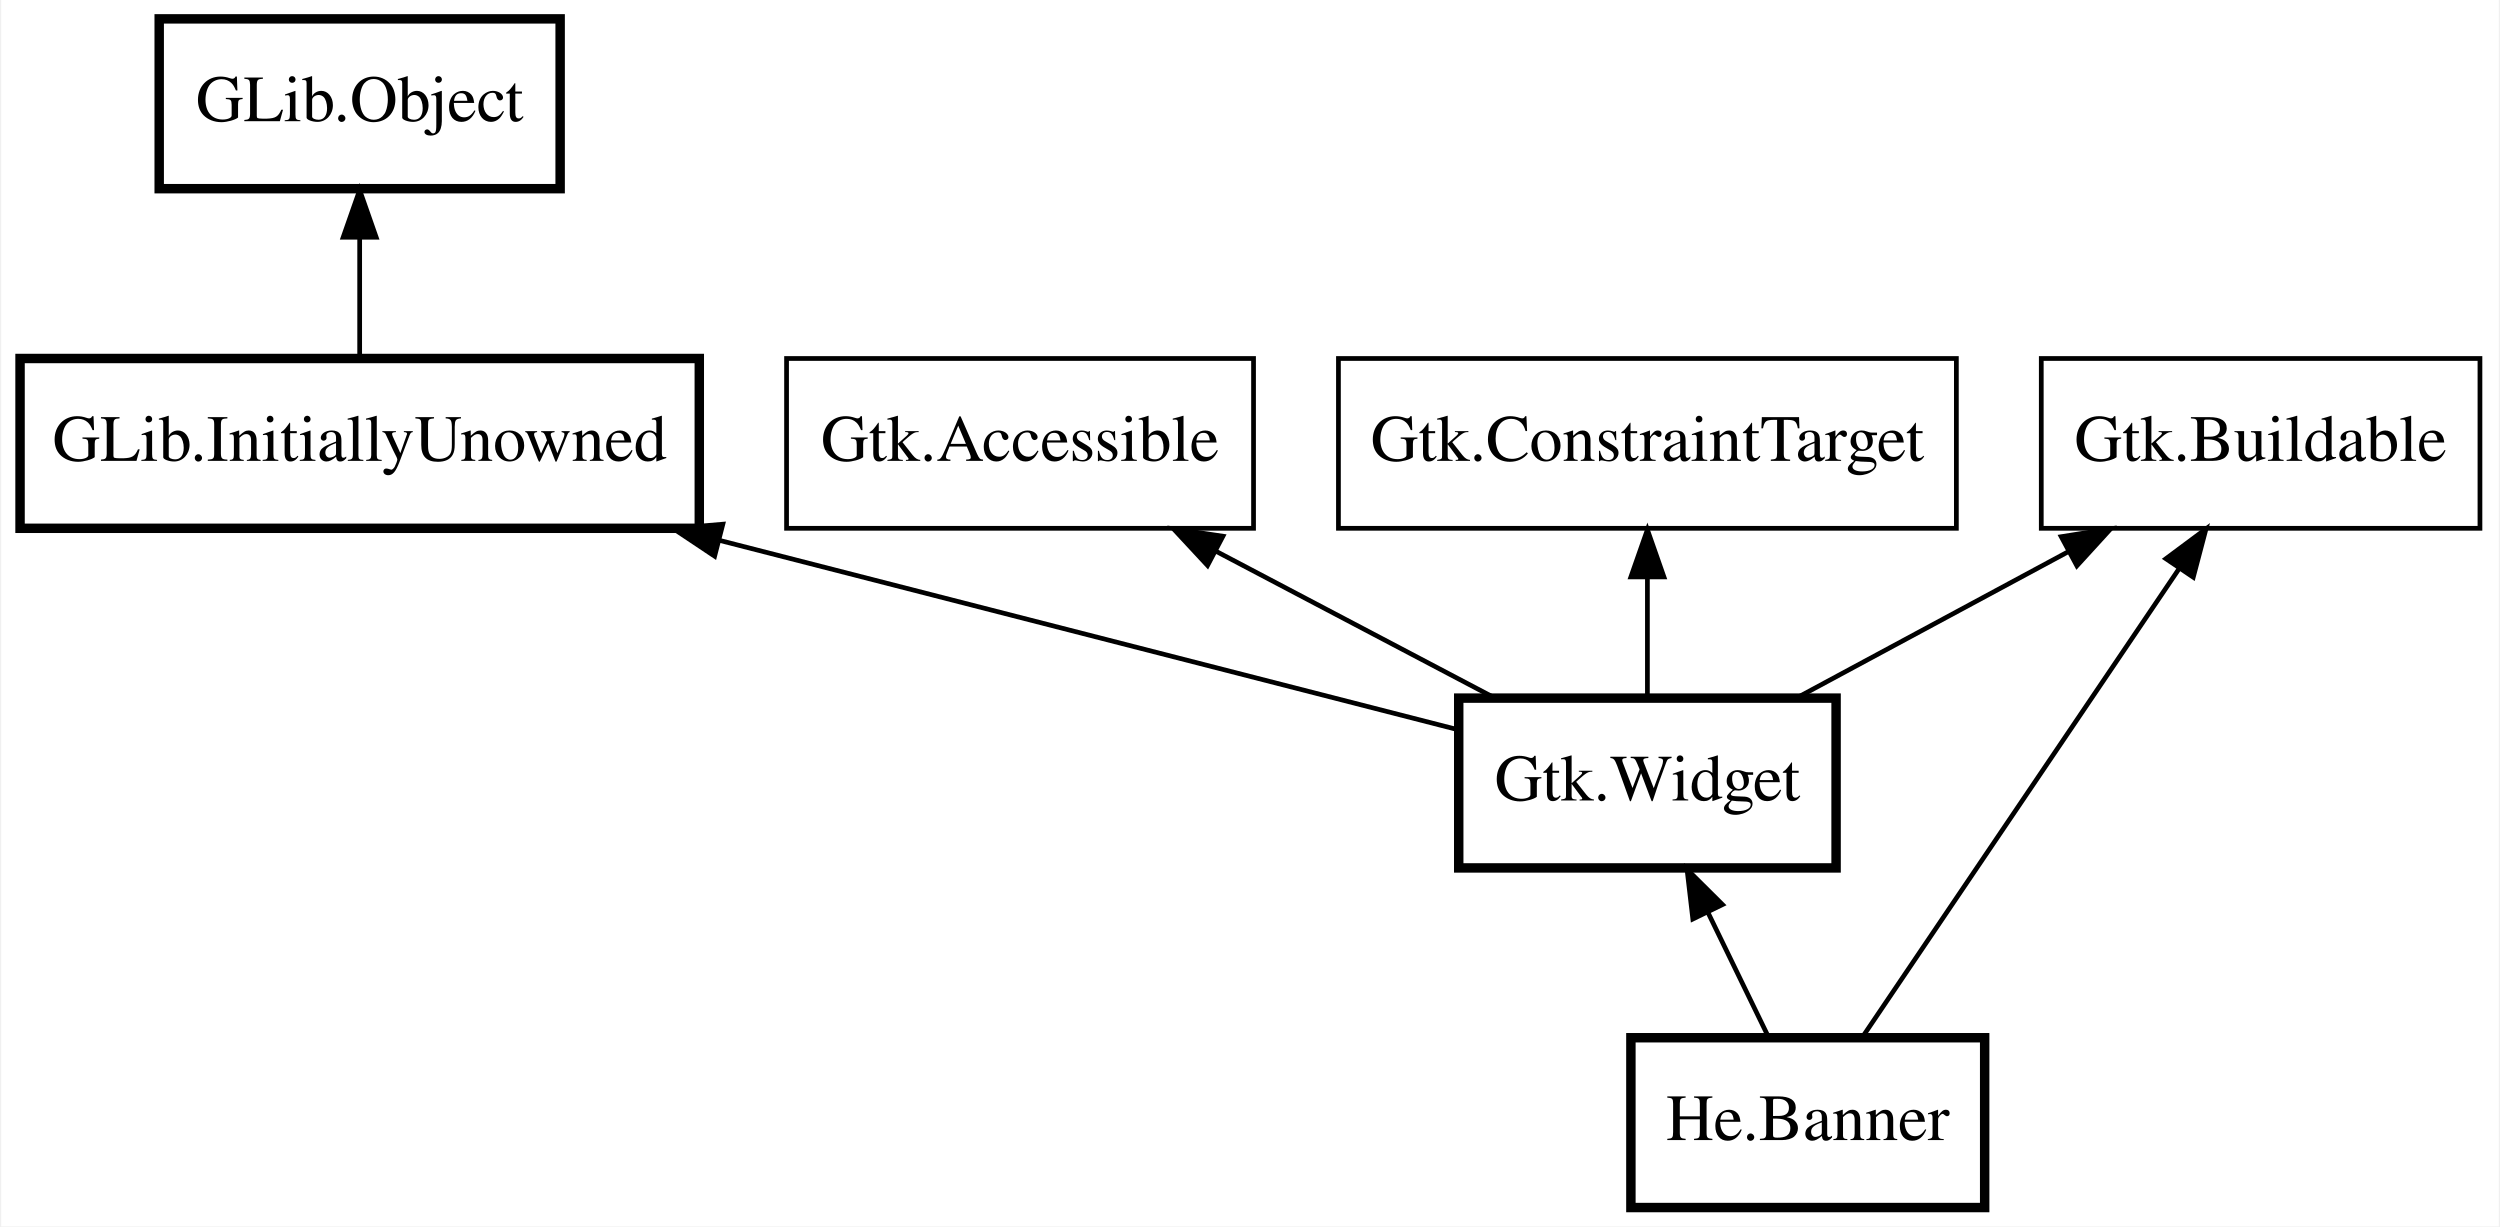
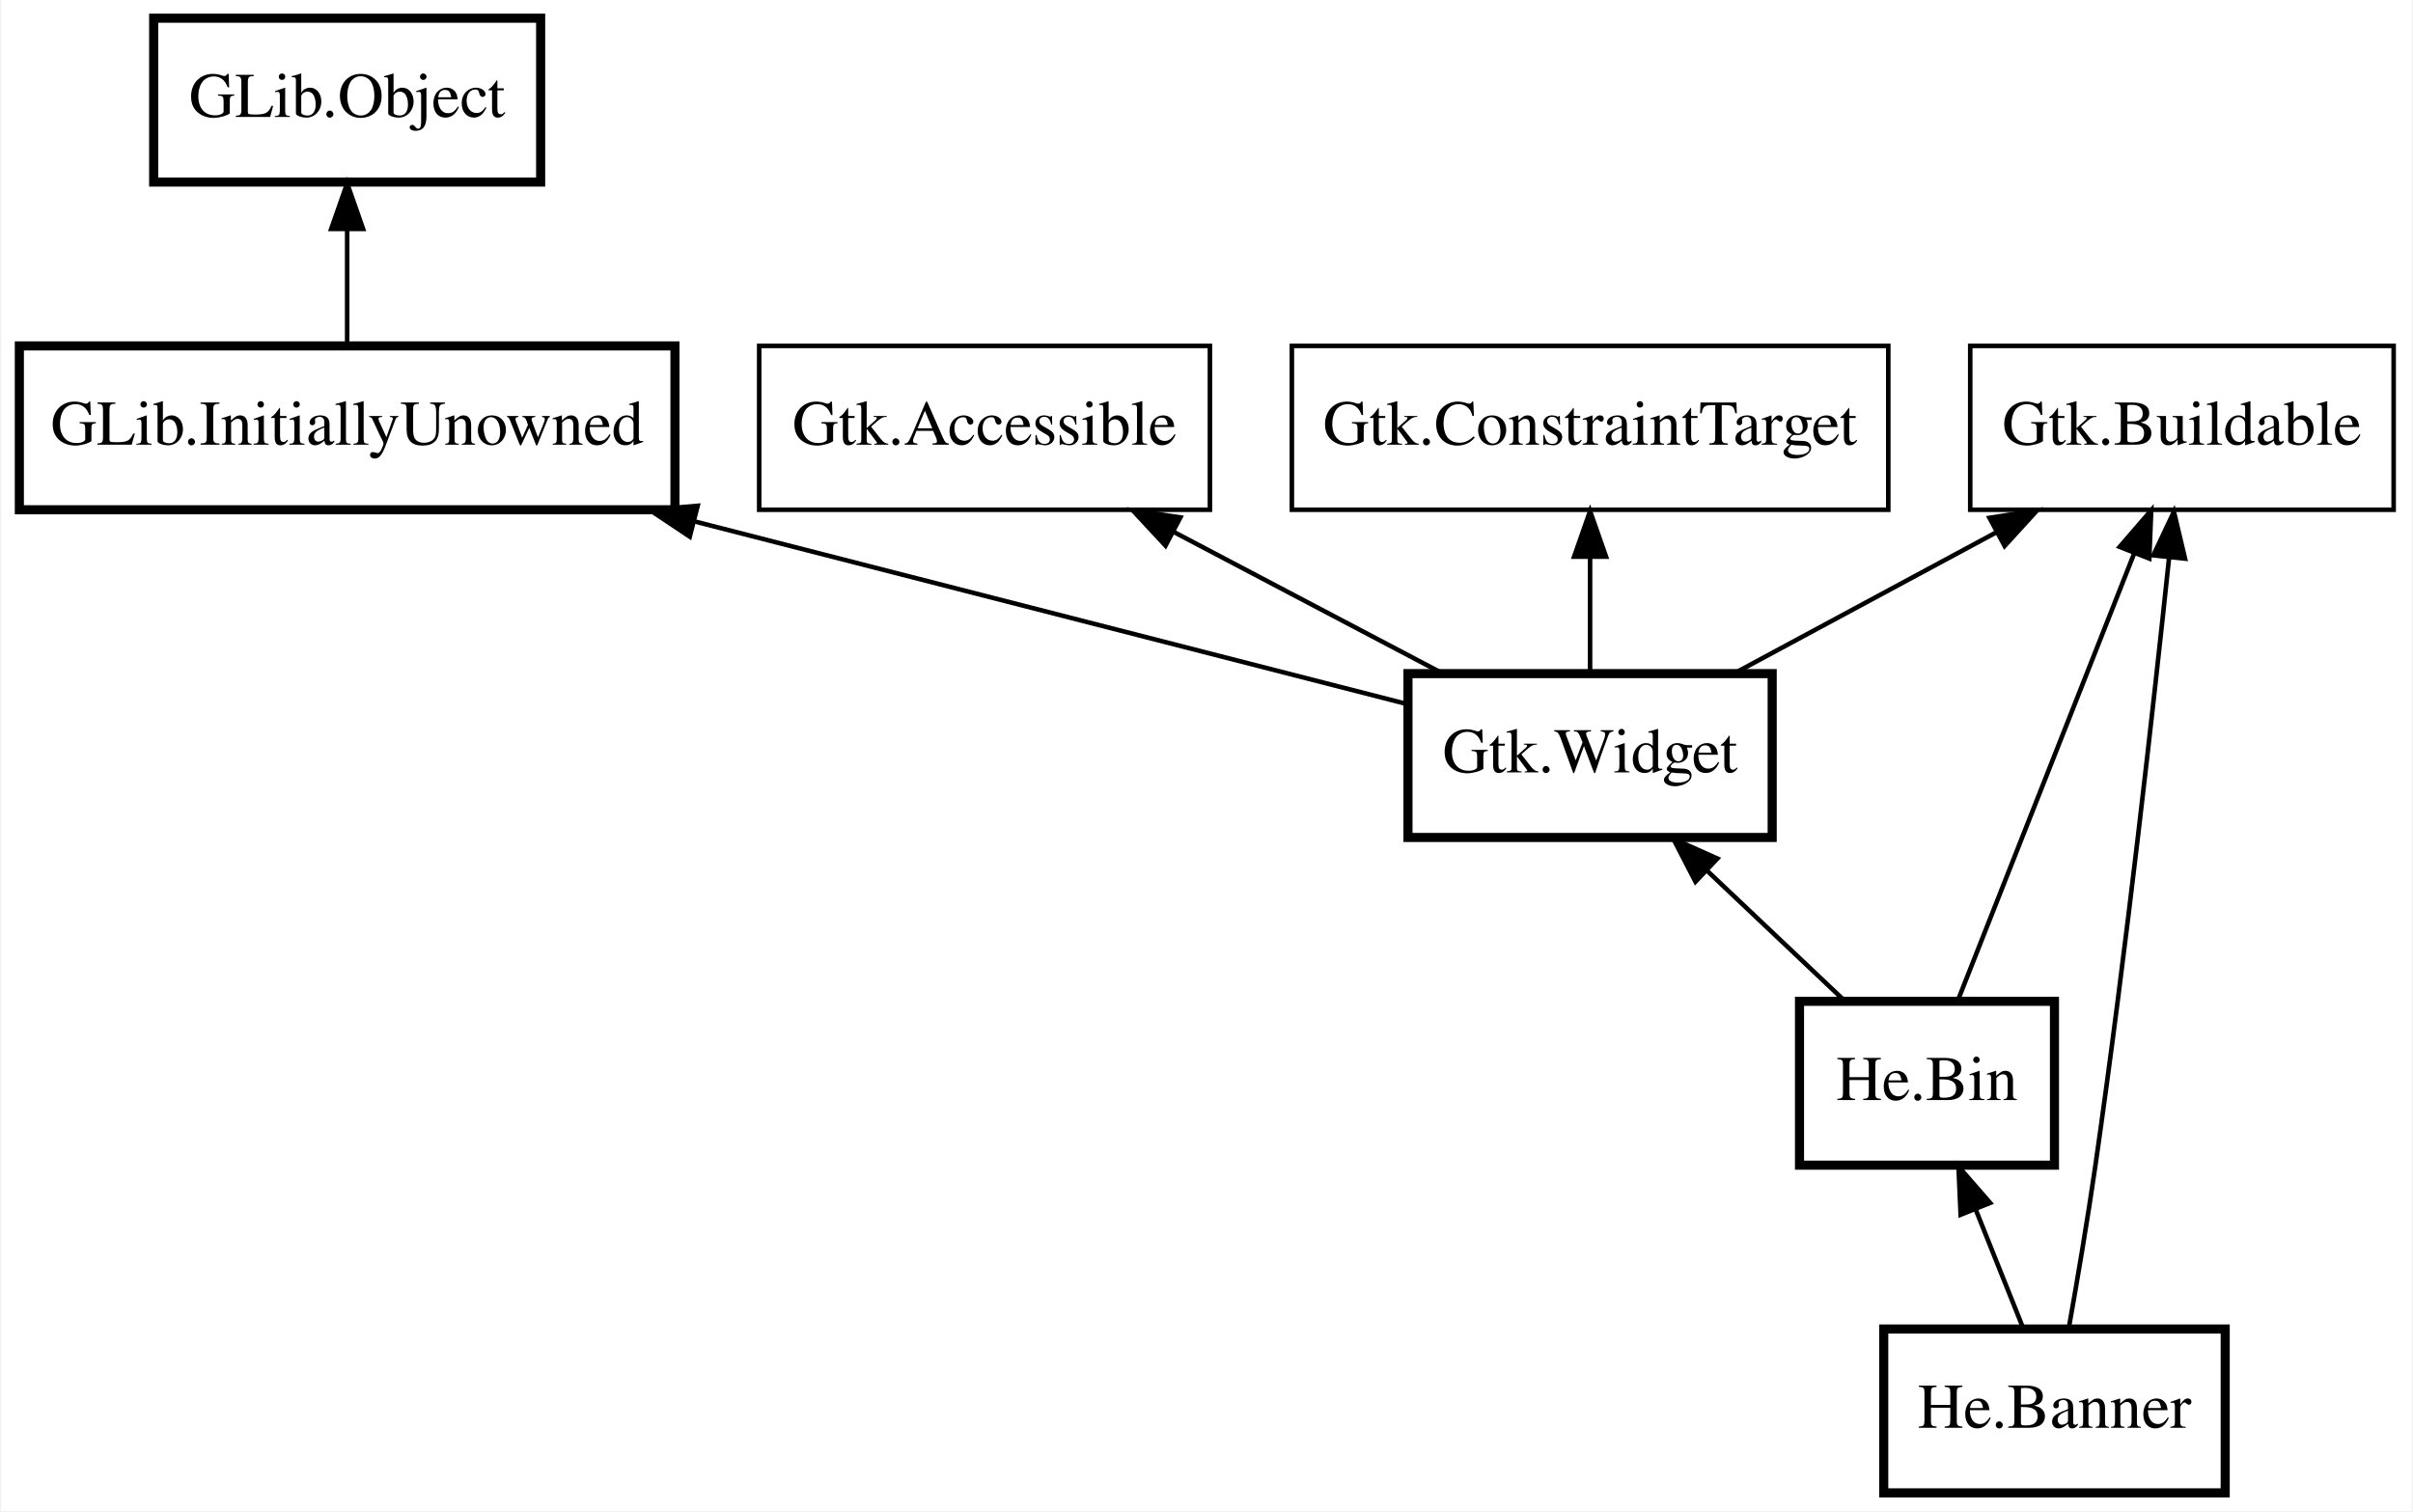
- <svg xmlns="http://www.w3.org/2000/svg" xmlns:xlink="http://www.w3.org/1999/xlink" width="530pt" height="260pt" viewBox="0.00 0.00 529.50 260.00">
-   <g id="graph0" class="graph" transform="scale(1 1) rotate(0) translate(4 256)">
-     <polygon fill="white" stroke="transparent" points="-4,4 -4,-256 525.5,-256 525.5,4 -4,4" />
+ <svg xmlns="http://www.w3.org/2000/svg" xmlns:xlink="http://www.w3.org/1999/xlink" width="530pt" height="332pt" viewBox="0.00 0.00 529.50 332.00">
+   <g id="graph0" class="graph" transform="scale(1 1) rotate(0) translate(4 328)">
+     <polygon fill="white" stroke="transparent" points="-4,4 -4,-328 525.5,-328 525.5,4 -4,4" />
    <g id="node1" class="node">
      <g id="a_node1">
        <a xlink:href="He.Banner.html" xlink:title="He.Banner">
-           <polygon fill="none" stroke="black" stroke-width="2" points="416.5,-36 341.5,-36 341.5,0 416.5,0 416.5,-36" />
-           <text text-anchor="middle" x="379" y="-14.3" font-family="Times" font-size="14.00">He.Banner</text>
+           <polygon fill="none" stroke="black" stroke-width="2" points="484.5,-36 409.5,-36 409.5,0 484.5,0 484.5,-36" />
+           <text text-anchor="middle" x="447" y="-14.3" font-family="Times" font-size="14.00">He.Banner</text>
        </a>
      </g>
    </g>
    <g id="node2" class="node">
-       <polygon fill="none" stroke="black" stroke-width="2" points="385,-108 305,-108 305,-72 385,-72 385,-108" />
-       <text text-anchor="middle" x="345" y="-86.3" font-family="Times" font-size="14.00">Gtk.Widget</text>
+       <g id="a_node2">
+         <a xlink:href="He.Bin.html" xlink:title="He.Bin">
+           <polygon fill="none" stroke="black" stroke-width="2" points="447,-108 391,-108 391,-72 447,-72 447,-108" />
+           <text text-anchor="middle" x="419" y="-86.3" font-family="Times" font-size="14.00">He.Bin</text>
+         </a>
+       </g>
    </g>
    <g id="edge1" class="edge">
-       <path fill="none" stroke="black" d="M357.86,-62.51C362.16,-53.67 366.84,-44.04 370.69,-36.1" />
-       <polygon fill="black" stroke="black" points="354.63,-61.17 353.4,-71.7 360.92,-64.23 354.63,-61.17" />
+       <path fill="none" stroke="black" d="M429.71,-62.23C433.22,-53.46 437.02,-43.96 440.16,-36.1" />
+       <polygon fill="black" stroke="black" points="426.39,-61.11 425.92,-71.7 432.88,-63.71 426.39,-61.11" />
    </g>
    <g id="node3" class="node">
-       <polygon fill="none" stroke="black" stroke-width="2" points="144,-180 0,-180 0,-144 144,-144 144,-180" />
-       <text text-anchor="middle" x="72" y="-158.3" font-family="Times" font-size="14.00">GLib.InitiallyUnowned</text>
+       <polygon fill="none" stroke="black" stroke-width="2" points="385,-180 305,-180 305,-144 385,-144 385,-180" />
+       <text text-anchor="middle" x="345" y="-158.3" font-family="Times" font-size="14.00">Gtk.Widget</text>
    </g>
    <g id="edge2" class="edge">
-       <path fill="none" stroke="black" d="M148.41,-141.41C199.26,-128.37 264.01,-111.77 305,-101.26" />
-       <polygon fill="black" stroke="black" points="147.25,-138.09 138.43,-143.97 148.99,-144.87 147.25,-138.09" />
+       <path fill="none" stroke="black" d="M370.63,-136.76C380.61,-127.32 391.81,-116.72 400.92,-108.1" />
+       <polygon fill="black" stroke="black" points="368.15,-134.28 363.29,-143.7 372.96,-139.37 368.15,-134.28" />
    </g>
    <g id="node4" class="node">
-       <polygon fill="none" stroke="black" stroke-width="2" points="114.5,-252 29.5,-252 29.5,-216 114.5,-216 114.5,-252" />
-       <text text-anchor="middle" x="72" y="-230.3" font-family="Times" font-size="14.00">GLib.Object</text>
+       <polygon fill="none" stroke="black" stroke-width="2" points="144,-252 0,-252 0,-216 144,-216 144,-252" />
+       <text text-anchor="middle" x="72" y="-230.3" font-family="Times" font-size="14.00">GLib.InitiallyUnowned</text>
    </g>
    <g id="edge3" class="edge">
-       <path fill="none" stroke="black" d="M72,-205.67C72,-197.05 72,-187.79 72,-180.1" />
-       <polygon fill="black" stroke="black" points="68.5,-205.7 72,-215.7 75.5,-205.7 68.5,-205.7" />
+       <path fill="none" stroke="black" d="M148.41,-213.41C199.26,-200.37 264.01,-183.77 305,-173.26" />
+       <polygon fill="black" stroke="black" points="147.25,-210.09 138.43,-215.97 148.99,-216.87 147.25,-210.09" />
    </g>
    <g id="node5" class="node">
-       <polygon fill="none" stroke="black" points="261.5,-180 162.5,-180 162.5,-144 261.5,-144 261.5,-180" />
-       <text text-anchor="middle" x="212" y="-158.3" font-family="Times" font-size="14.00">Gtk.Accessible</text>
+       <polygon fill="none" stroke="black" stroke-width="2" points="114.5,-324 29.5,-324 29.5,-288 114.5,-288 114.5,-324" />
+       <text text-anchor="middle" x="72" y="-302.3" font-family="Times" font-size="14.00">GLib.Object</text>
    </g>
    <g id="edge4" class="edge">
-       <path fill="none" stroke="black" d="M253.55,-139.13C272.5,-129.16 294.61,-117.52 312.34,-108.19" />
-       <polygon fill="black" stroke="black" points="251.75,-136.12 244.54,-143.88 255.01,-142.32 251.75,-136.12" />
+       <path fill="none" stroke="black" d="M72,-277.67C72,-269.05 72,-259.79 72,-252.1" />
+       <polygon fill="black" stroke="black" points="68.5,-277.7 72,-287.7 75.5,-277.7 68.5,-277.7" />
    </g>
    <g id="node6" class="node">
-       <polygon fill="none" stroke="black" points="521.5,-180 428.5,-180 428.5,-144 521.5,-144 521.5,-180" />
-       <text text-anchor="middle" x="475" y="-158.3" font-family="Times" font-size="14.00">Gtk.Buildable</text>
+       <polygon fill="none" stroke="black" points="261.5,-252 162.5,-252 162.5,-216 261.5,-216 261.5,-252" />
+       <text text-anchor="middle" x="212" y="-230.3" font-family="Times" font-size="14.00">Gtk.Accessible</text>
+     </g>
+     <g id="edge5" class="edge">
+       <path fill="none" stroke="black" d="M253.55,-211.13C272.5,-201.16 294.61,-189.52 312.34,-180.19" />
+       <polygon fill="black" stroke="black" points="251.75,-208.12 244.54,-215.88 255.01,-214.32 251.75,-208.12" />
+     </g>
+     <g id="node7" class="node">
+       <polygon fill="none" stroke="black" points="521.5,-252 428.5,-252 428.5,-216 521.5,-216 521.5,-252" />
+       <text text-anchor="middle" x="475" y="-230.3" font-family="Times" font-size="14.00">Gtk.Buildable</text>
+     </g>
+     <g id="edge9" class="edge">
+       <path fill="none" stroke="black" d="M472.19,-205.6C468.81,-173.52 462.73,-118.8 456,-72 454.27,-59.99 451.98,-46.51 450.14,-36.15" />
+       <polygon fill="black" stroke="black" points="468.72,-205.99 473.24,-215.57 475.68,-205.26 468.72,-205.99" />
+     </g>
+     <g id="edge8" class="edge">
+       <path fill="none" stroke="black" d="M464.52,-206.44C453.18,-177.67 435.42,-132.64 425.78,-108.19" />
+       <polygon fill="black" stroke="black" points="461.32,-207.85 468.25,-215.87 467.83,-205.28 461.32,-207.85" />
+     </g>
+     <g id="edge6" class="edge">
+       <path fill="none" stroke="black" d="M434.39,-211.13C415.87,-201.16 394.26,-189.52 376.92,-180.19" />
+       <polygon fill="black" stroke="black" points="432.73,-214.22 443.2,-215.88 436.05,-208.05 432.73,-214.22" />
+     </g>
+     <g id="node8" class="node">
+       <polygon fill="none" stroke="black" points="410.5,-252 279.5,-252 279.5,-216 410.5,-216 410.5,-252" />
+       <text text-anchor="middle" x="345" y="-230.3" font-family="Times" font-size="14.00">Gtk.ConstraintTarget</text>
    </g>
    <g id="edge7" class="edge">
-       <path fill="none" stroke="black" d="M457.8,-135.56C438.4,-106.86 407.37,-60.96 390.62,-36.19" />
-       <polygon fill="black" stroke="black" points="454.92,-137.55 463.42,-143.87 460.72,-133.63 454.92,-137.55" />
-     </g>
-     <g id="edge5" class="edge">
-       <path fill="none" stroke="black" d="M434.39,-139.13C415.87,-129.16 394.26,-117.52 376.92,-108.19" />
-       <polygon fill="black" stroke="black" points="432.73,-142.22 443.2,-143.88 436.05,-136.05 432.73,-142.22" />
-     </g>
-     <g id="node7" class="node">
-       <polygon fill="none" stroke="black" points="410.5,-180 279.5,-180 279.5,-144 410.5,-144 410.5,-180" />
-       <text text-anchor="middle" x="345" y="-158.3" font-family="Times" font-size="14.00">Gtk.ConstraintTarget</text>
-     </g>
-     <g id="edge6" class="edge">
-       <path fill="none" stroke="black" d="M345,-133.67C345,-125.05 345,-115.79 345,-108.1" />
-       <polygon fill="black" stroke="black" points="341.5,-133.7 345,-143.7 348.5,-133.7 341.5,-133.7" />
+       <path fill="none" stroke="black" d="M345,-205.67C345,-197.05 345,-187.79 345,-180.1" />
+       <polygon fill="black" stroke="black" points="341.5,-205.7 345,-215.7 348.5,-205.7 341.5,-205.7" />
    </g>
  </g>
</svg>
